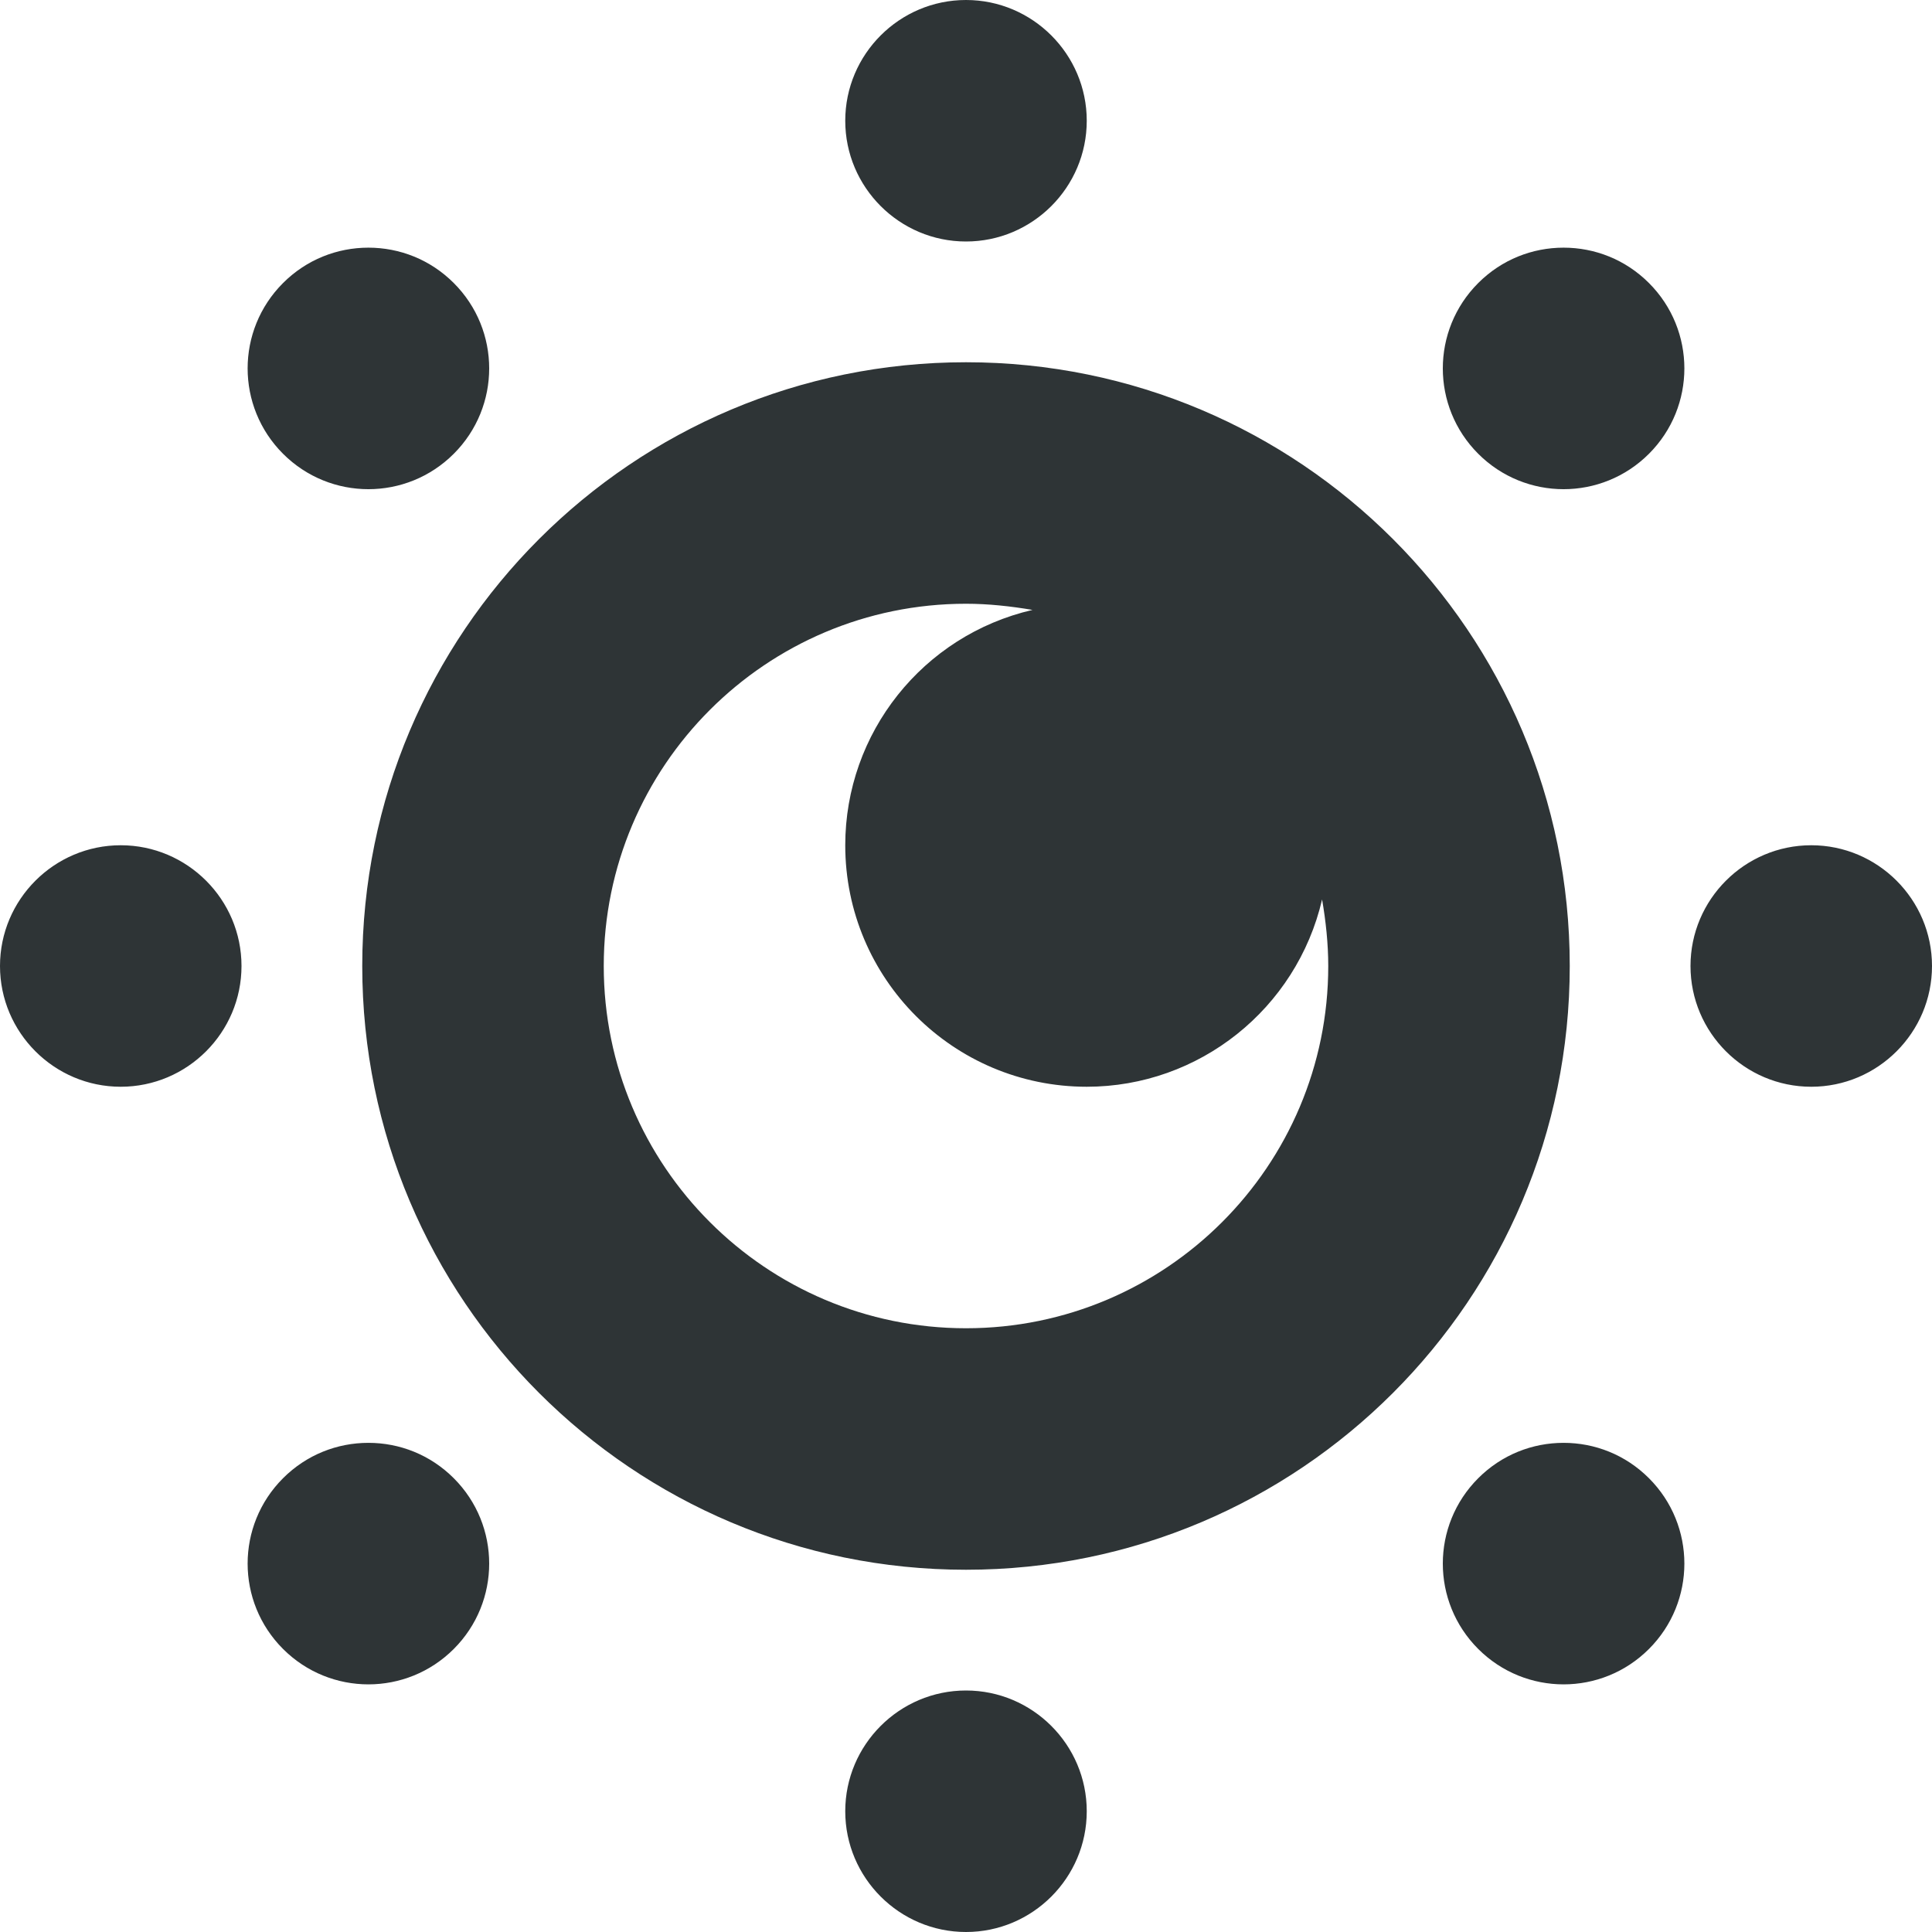
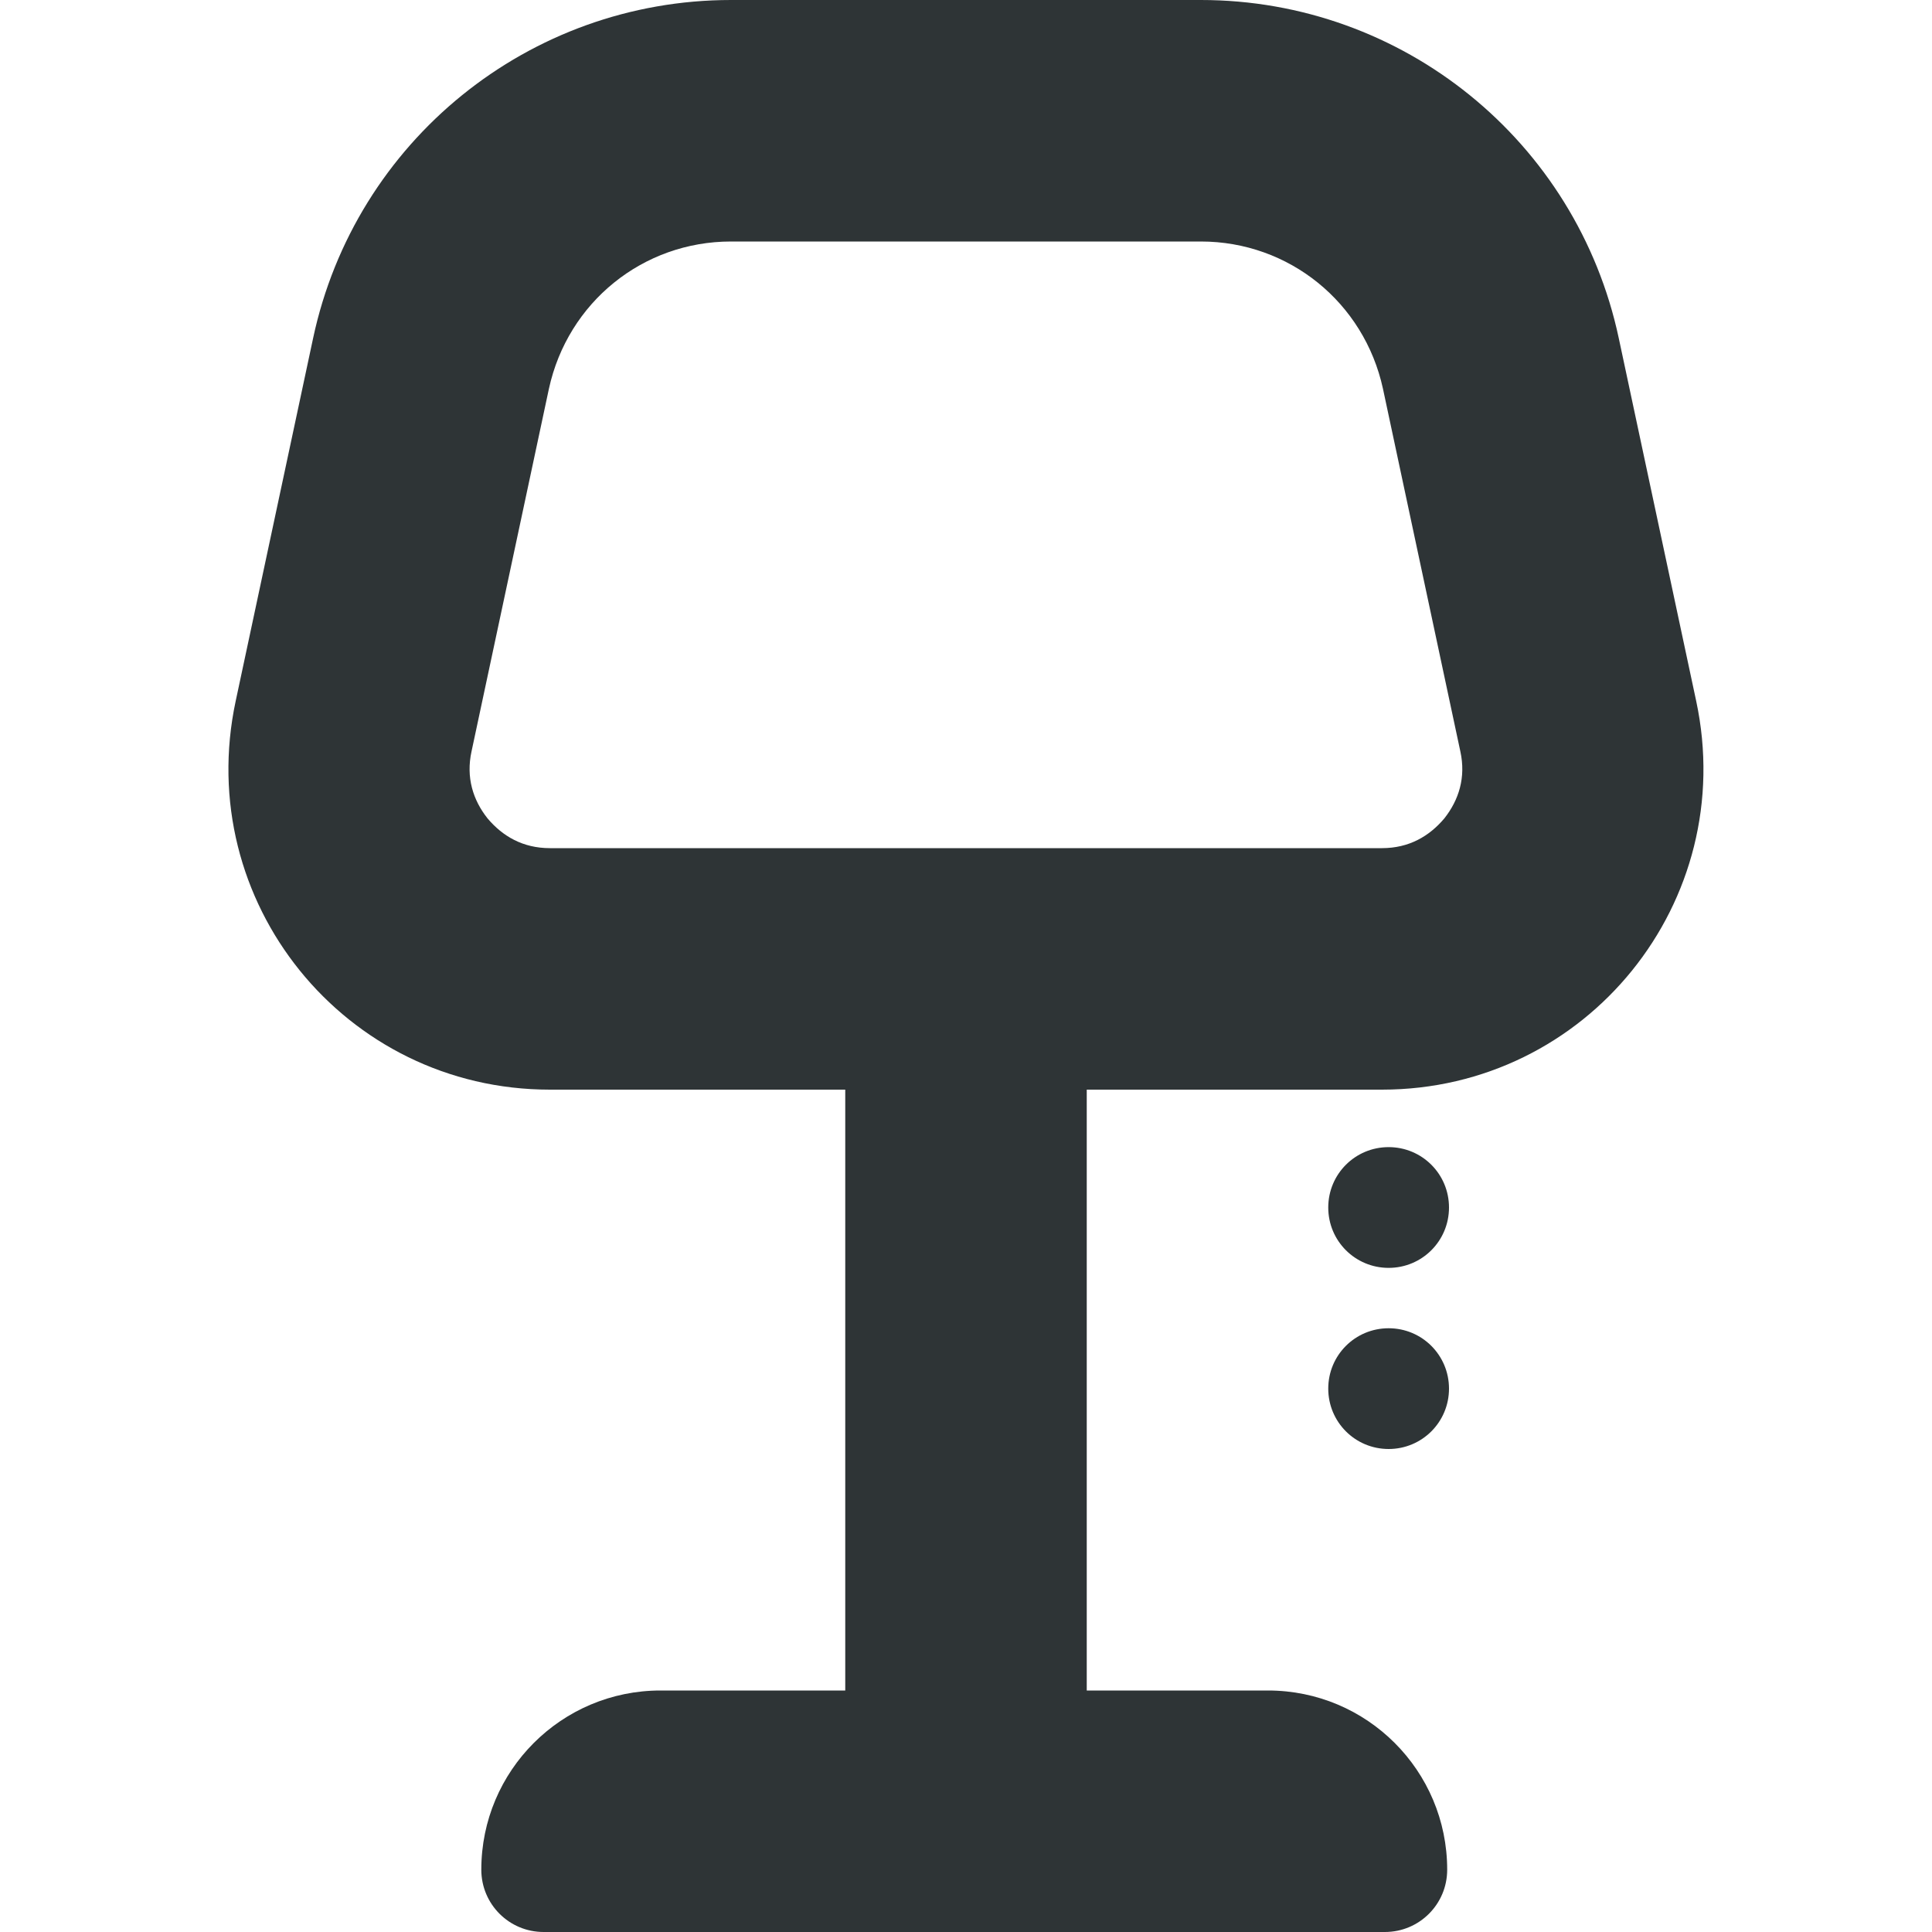
<svg xmlns="http://www.w3.org/2000/svg" height="16px" viewBox="0 0 16 16" width="16px">
-   <path d="m 8 0 c -0.551 0 -1 0.449 -1 1 s 0.449 1 1 1 s 1 -0.449 1 -1 s -0.449 -1 -1 -1 z m -4.949 2.051 c -0.258 0 -0.512 0.098 -0.707 0.293 c -0.391 0.391 -0.391 1.023 0 1.414 c 0.391 0.391 1.023 0.391 1.414 0 c 0.391 -0.391 0.391 -1.023 0 -1.414 c -0.195 -0.195 -0.449 -0.293 -0.707 -0.293 z m 9.898 0 c -0.258 0 -0.512 0.098 -0.707 0.293 c -0.391 0.391 -0.391 1.023 0 1.414 c 0.391 0.391 1.023 0.391 1.414 0 c 0.391 -0.391 0.391 -1.023 0 -1.414 c -0.195 -0.195 -0.449 -0.293 -0.707 -0.293 z m -4.949 0.949 c -2.762 0 -5 2.238 -5 5 s 2.238 5 5 5 s 5 -2.238 5 -5 s -2.238 -5 -5 -5 z m 0 2 c 0.184 0 0.367 0.02 0.551 0.051 c -0.91 0.211 -1.551 1.02 -1.551 1.949 c 0 1.105 0.895 2 2 2 c 0.93 0 1.738 -0.645 1.949 -1.551 c 0.031 0.18 0.051 0.367 0.051 0.551 c 0 1.656 -1.344 3 -3 3 s -3 -1.344 -3 -3 s 1.344 -3 3 -3 z m -7 2 c -0.551 0 -1 0.449 -1 1 s 0.449 1 1 1 s 1 -0.449 1 -1 s -0.449 -1 -1 -1 z m 14 0 c -0.551 0 -1 0.449 -1 1 s 0.449 1 1 1 s 1 -0.449 1 -1 s -0.449 -1 -1 -1 z m -11.949 4.949 c -0.258 0 -0.512 0.098 -0.707 0.293 c -0.391 0.391 -0.391 1.023 0 1.414 s 1.023 0.391 1.414 0 c 0.391 -0.391 0.391 -1.023 0 -1.414 c -0.195 -0.195 -0.449 -0.293 -0.707 -0.293 z m 9.898 0 c -0.258 0 -0.512 0.098 -0.707 0.293 c -0.391 0.391 -0.391 1.023 0 1.414 c 0.391 0.391 1.023 0.391 1.414 0 s 0.391 -1.023 0 -1.414 c -0.195 -0.195 -0.449 -0.293 -0.707 -0.293 z m -4.949 2.051 c -0.551 0 -1 0.449 -1 1 s 0.449 1 1 1 s 1 -0.449 1 -1 s -0.449 -1 -1 -1 z m 0 0" fill="#2e3436" />
+   <g fill="#2e3436">
+     <path d="m 9.945 2 c 0.73 0 1.352 0.504 1.508 1.219 l 0.641 3.004 c 0.047 0.215 -0.012 0.402 -0.133 0.555 c -0.125 0.148 -0.293 0.246 -0.516 0.246 h -6.891 c -0.223 0 -0.391 -0.098 -0.516 -0.246 c -0.121 -0.152 -0.18 -0.34 -0.133 -0.555 l 0.641 -3.004 c 0.156 -0.715 0.777 -1.219 1.508 -1.219 z m -7.352 0.801 l -0.641 3.004 c -0.355 1.66 0.902 3.219 2.602 3.219 h 6.891 c 1.699 0 2.957 -1.559 2.602 -3.219 l -0.641 -3.004 c -0.348 -1.633 -1.789 -2.801 -3.461 -2.801 h -3.891 c -1.672 0 -3.113 1.168 -3.461 2.801 z m 0 0" />
+     <path d="m 7 8 v 7 h 2 v -7 z m 0 0" />
+     <path d="m 4.5 16 h 6.969 c 0.285 0 0.516 -0.23 0.516 -0.516 c 0 -0.82 -0.664 -1.484 -1.484 -1.484 h -5.031 c -0.82 0 -1.484 0.664 -1.484 1.484 c 0 0.285 0.23 0.516 0.516 0.516 z m 0 0" />
+     <path d="m 11.5 11 c 0.277 0 0.5 0.223 0.5 0.5 s -0.223 0.5 -0.5 0.5 s -0.5 -0.223 -0.5 -0.5 s 0.223 -0.5 0.5 -0.5 z m 0 0" />
+     <path d="m 11.5 9.5 c 0.277 0 0.5 0.223 0.5 0.5 s -0.223 0.5 -0.5 0.5 s -0.5 -0.223 -0.5 -0.5 s 0.223 -0.5 0.5 -0.5 z m 0 0" />
+   </g>
</svg>
